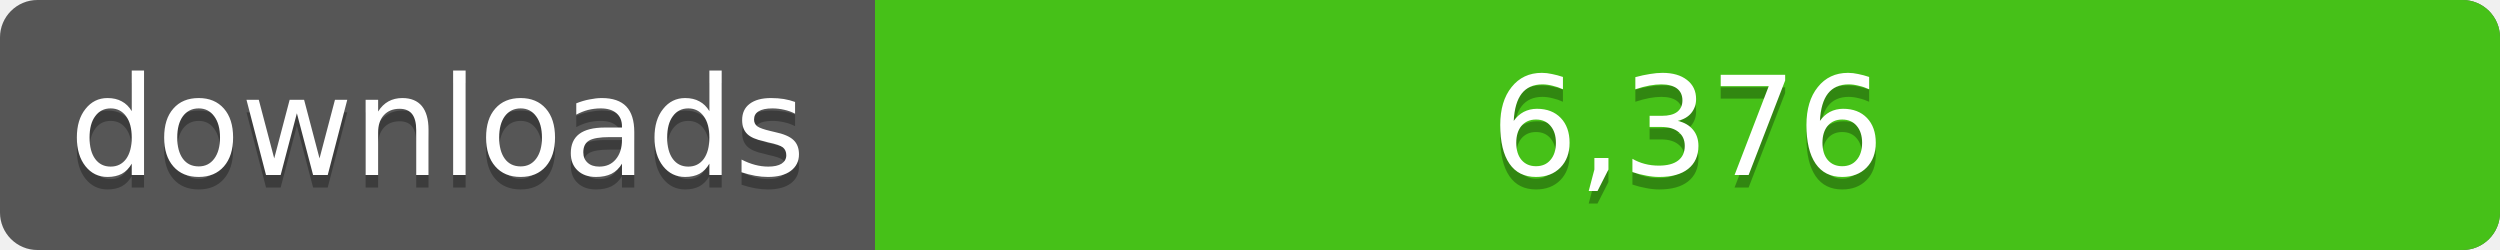
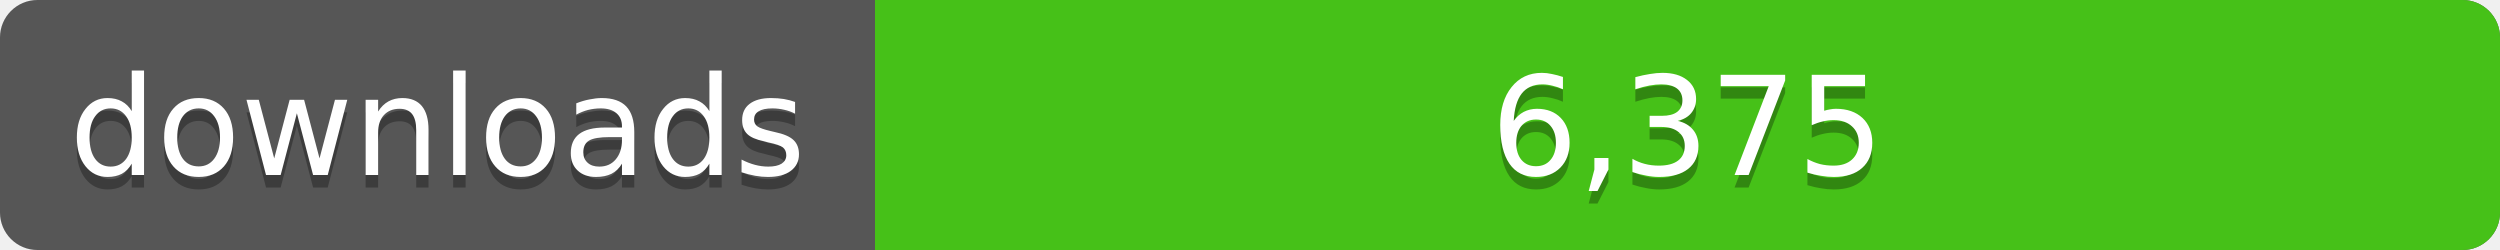
<svg xmlns="http://www.w3.org/2000/svg" width="200" height="20">
  <linearGradient id="a" x2="0" y2="100%%">
    <stop offset="0" stop-color="#bbb" stop-opacity=".1" />
    <stop offset="1" stop-opacity=".1" />
  </linearGradient>
  <rect rx="3" width="200" height="20" fill="#555" />
  <rect rx="3" x="70" width="130" height="20" fill="#4c1" />
  <path fill="#4c1" d="M70 0h4v20h-4z" />
  <rect rx="3" width="200" height="20" fill="url(#a)" />
  <g fill="#fff" text-anchor="middle" font-family="DejaVu Sans,Verdana,Geneva,sans-serif" font-size="11">
    <text x="35" y="15" fill="#010101" fill-opacity=".3">downloads</text>
    <text x="35" y="14">downloads</text>
-     <text x="135" y="15" fill="#010101" fill-opacity=".3">6,376</text>
-     <text x="135" y="14">6,376</text>
+     <text x="135" y="15" fill="#010101" fill-opacity=".3">6,375</text>
+     <text x="135" y="14">6,375</text>
  </g>
</svg>
